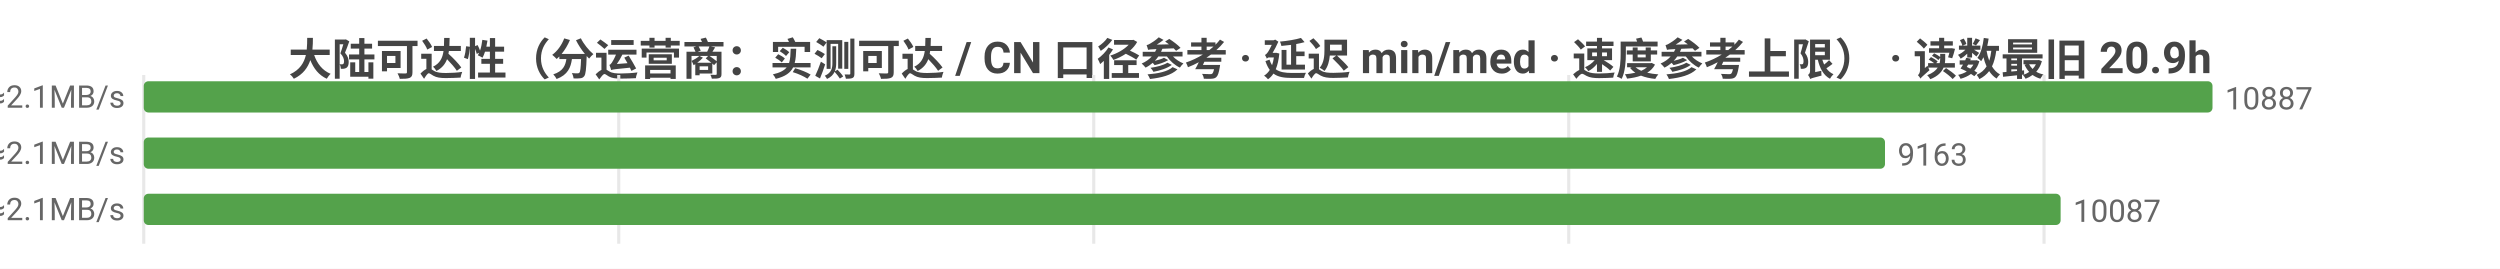
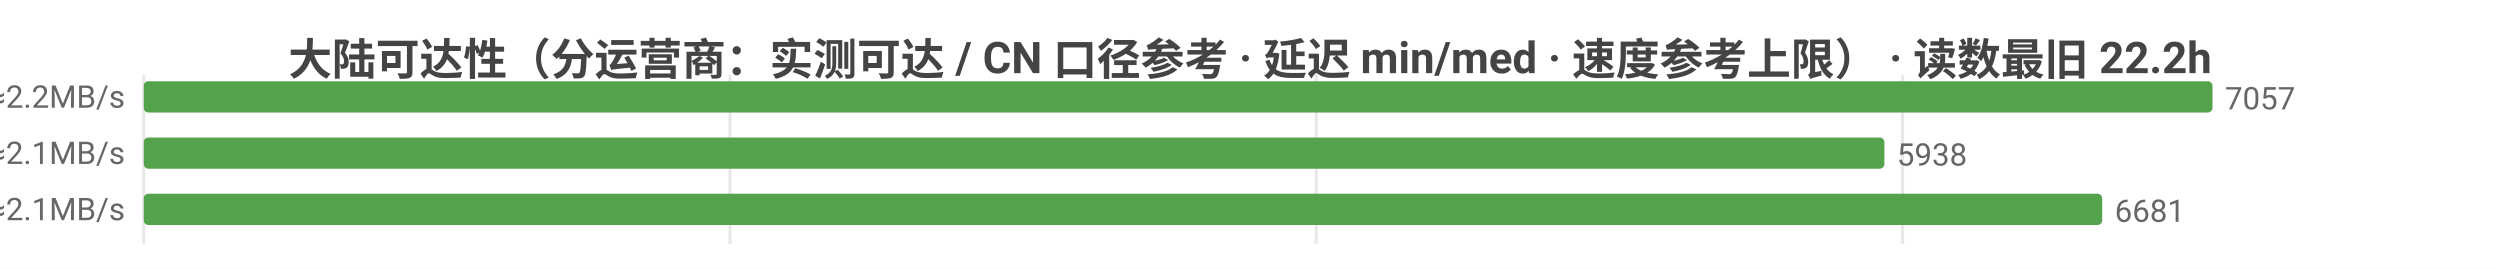
<svg xmlns="http://www.w3.org/2000/svg" width="800" height="86" viewBox="0 0 800 86">
  <rect width="800" height="86" fill="#ffffff" />
  <style>text{font-family:system-ui,-apple-system,'Segoe UI',Roboto,'PingFang SC','Microsoft YaHei','Noto Sans CJK SC',sans-serif}.g{stroke:#e8e8e8;stroke-width:1}.a{stroke:#999;stroke-width:1}.t{font-size:10px;fill:#666}.m{font-size:10px;text-anchor:middle;fill:#666}.e{font-size:10px;text-anchor:end;fill:#666}.l{font-size:11px;fill:#333}.tt{font-size:14px;font-weight:600;text-anchor:middle;fill:#444}.em{font-size:13px;text-anchor:middle;fill:#999}</style>
-   <text class="tt" x="400.0" y="24">大陆可达性（分运营商：实测可达 / CN 口径参考 · 延迟 min/med · 速度参考上限） · 读数最旧 20.9h</text>
+   <text class="tt" x="400.0" y="24">大陆可达性（分运营商：实测可达 / CN 口径参考 · 延迟 min/med · 速度参考上限） · 读数最旧 22.2h</text>
  <line class="g" x1="46" y1="24" x2="46" y2="78" />
-   <line class="g" x1="198.0" y1="24" x2="198.0" y2="78" />
-   <line class="g" x1="350.0" y1="24" x2="350.0" y2="78" />
-   <line class="g" x1="502.0" y1="24" x2="502.0" y2="78" />
-   <line class="g" x1="654.1" y1="24" x2="654.1" y2="78" />
-   <text class="e" x="40" y="35">中国电信  实测可达 10887/10900 · CN口径 13791  min14/med225ms  ≈2.1MB/s</text>
+   <line class="g" x1="233.6" y1="24" x2="233.6" y2="78" />
+   <line class="g" x1="421.2" y1="24" x2="421.2" y2="78" />
+   <line class="g" x1="608.8" y1="24" x2="608.8" y2="78" />
+   <text class="e" x="40" y="35">中国电信  实测可达 7057/7070 · CN口径 13791  min27/med219ms  ≈2.2MB/s</text>
  <rect x="46" y="26" width="662" height="10" fill="#54a24b" rx="1.5" />
-   <text class="t" x="712" y="35">10887</text>
-   <text class="e" x="40" y="53">中国联通  实测可达 9163/9176 · CN口径 13791  min7/med230ms  ≈2.1MB/s</text>
-   <rect x="46" y="44" width="557.2" height="10" fill="#54a24b" rx="1.5" />
-   <text class="t" x="607.2" y="53">9163</text>
-   <text class="e" x="40" y="71">中国移动  实测可达 10087/10099 · CN口径 13791  min10/med227ms  ≈2.1MB/s</text>
-   <rect x="46" y="62" width="613.4" height="10" fill="#54a24b" rx="1.5" />
-   <text class="t" x="663.4" y="71">10087</text>
+   <text class="t" x="712" y="35">7057</text>
+   <text class="e" x="40" y="53">中国联通  实测可达 5938/5951 · CN口径 13791  min21/med229ms  ≈2.1MB/s</text>
+   <rect x="46" y="44" width="557.0" height="10" fill="#54a24b" rx="1.5" />
+   <text class="t" x="607.0" y="53">5938</text>
+   <text class="e" x="40" y="71">中国移动  实测可达 6681/6693 · CN口径 13791  min17/med229ms  ≈2.1MB/s</text>
+   <rect x="46" y="62" width="626.7" height="10" fill="#54a24b" rx="1.5" />
+   <text class="t" x="676.7" y="71">6681</text>
</svg>
